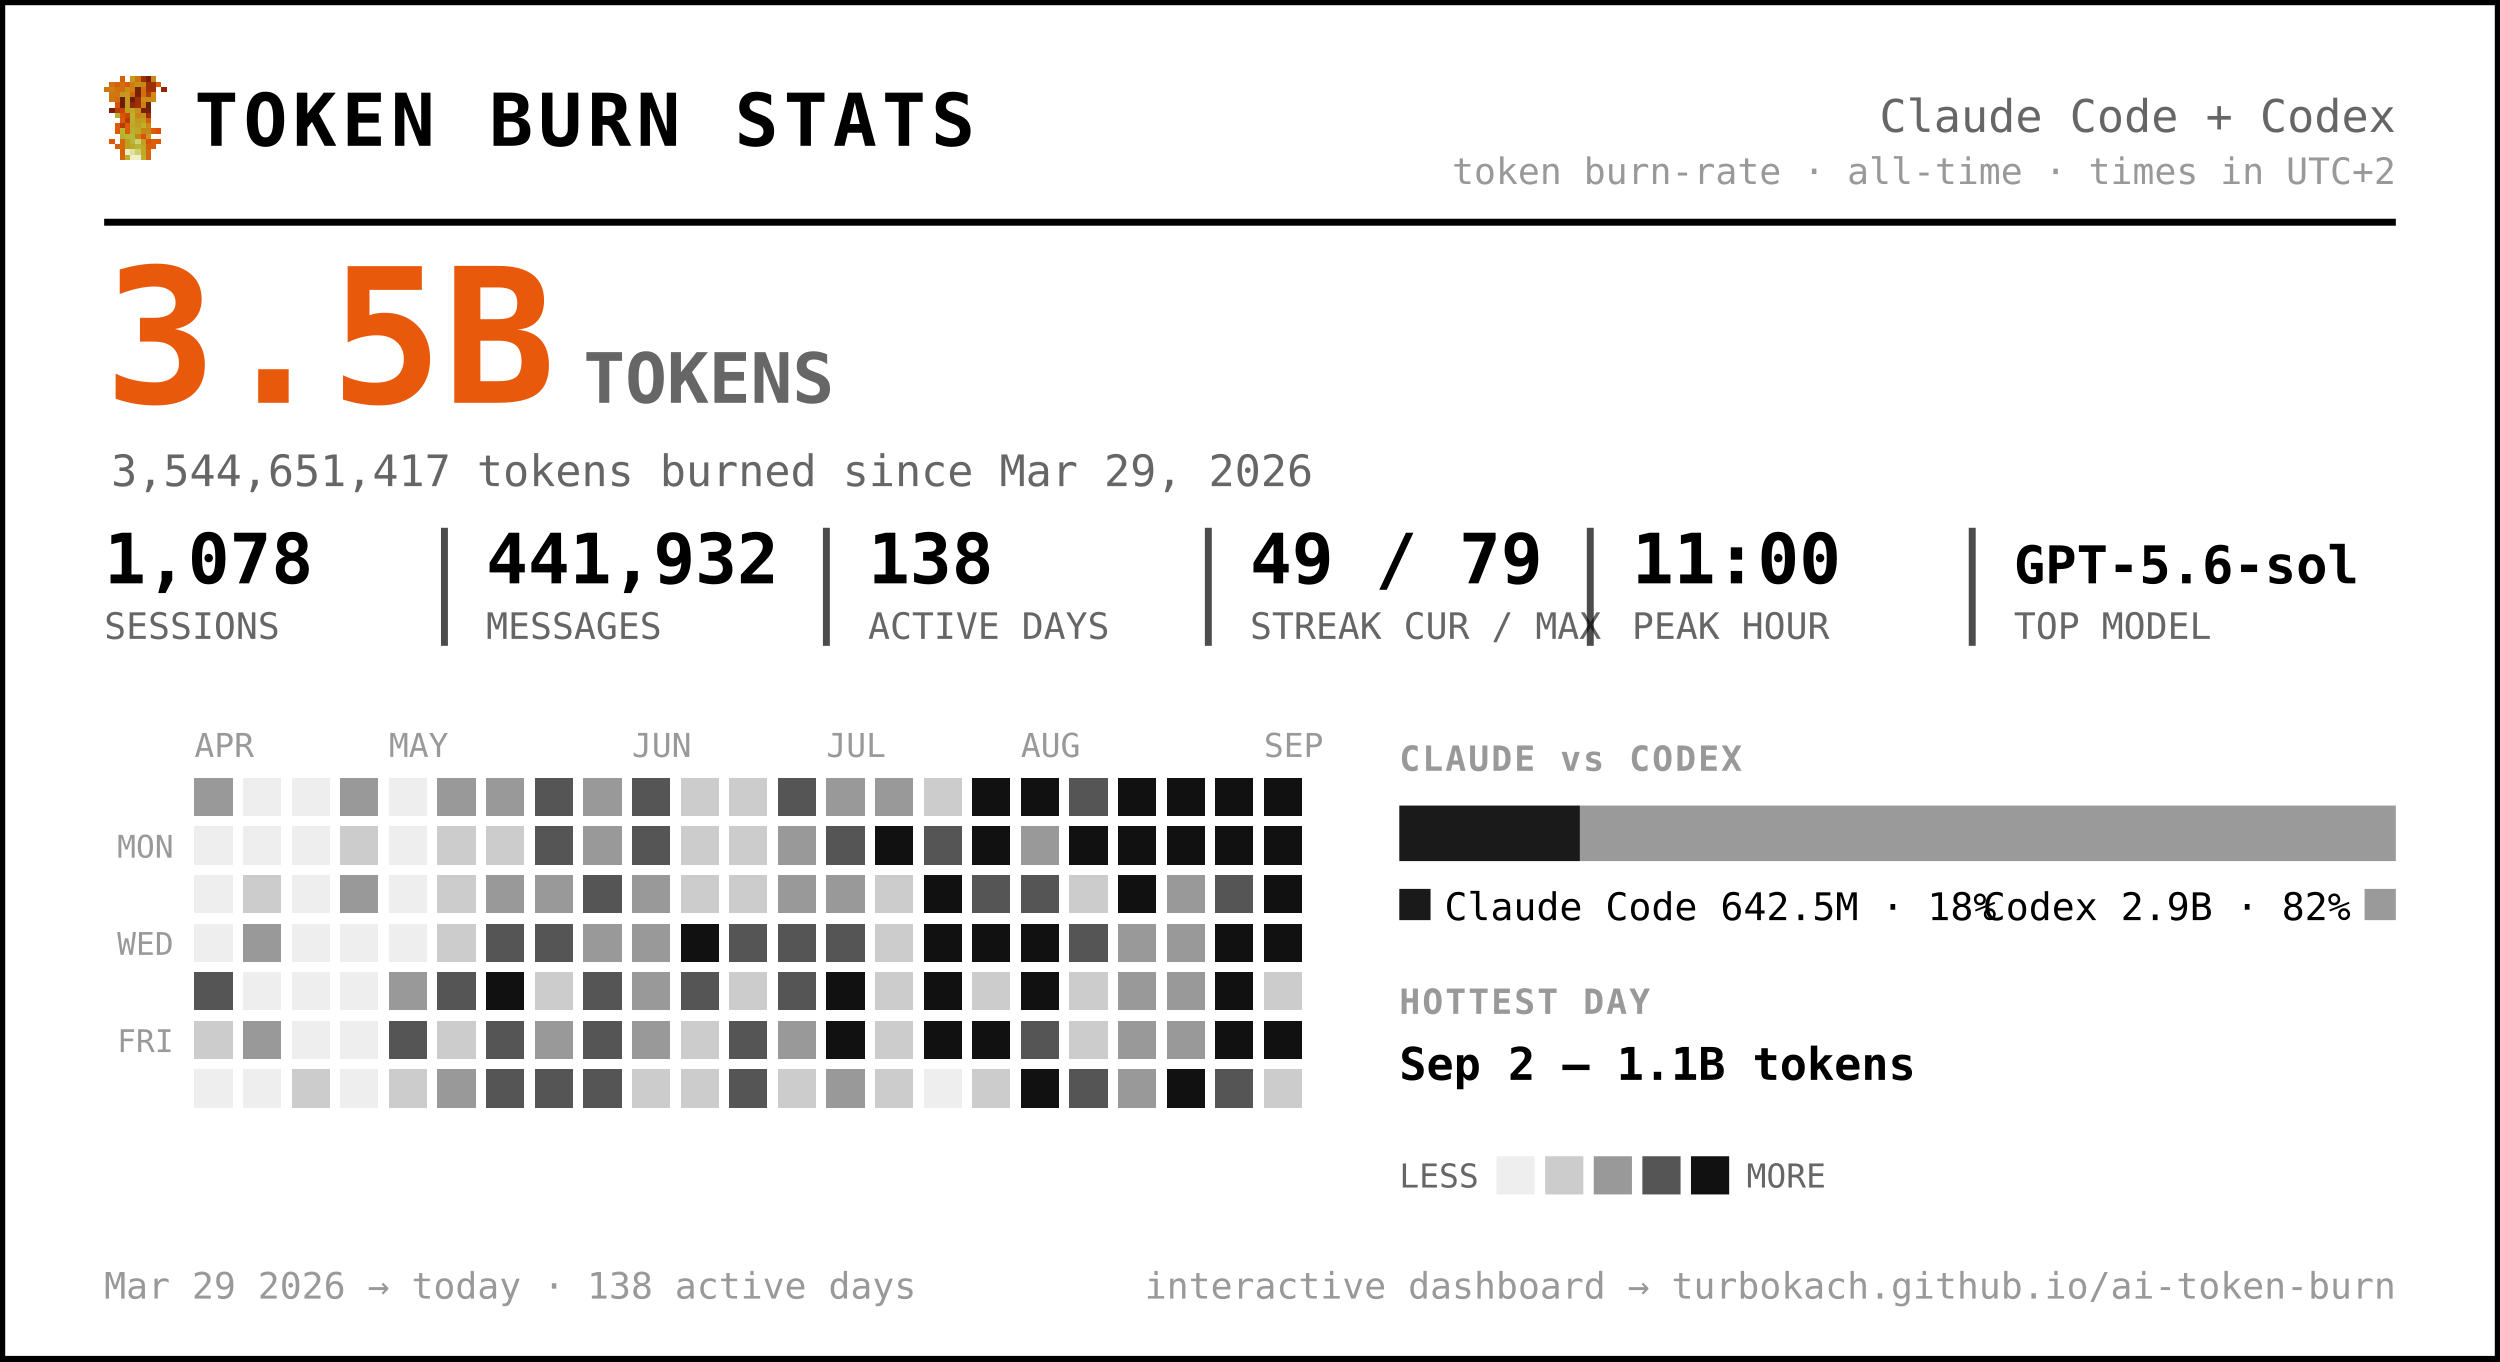
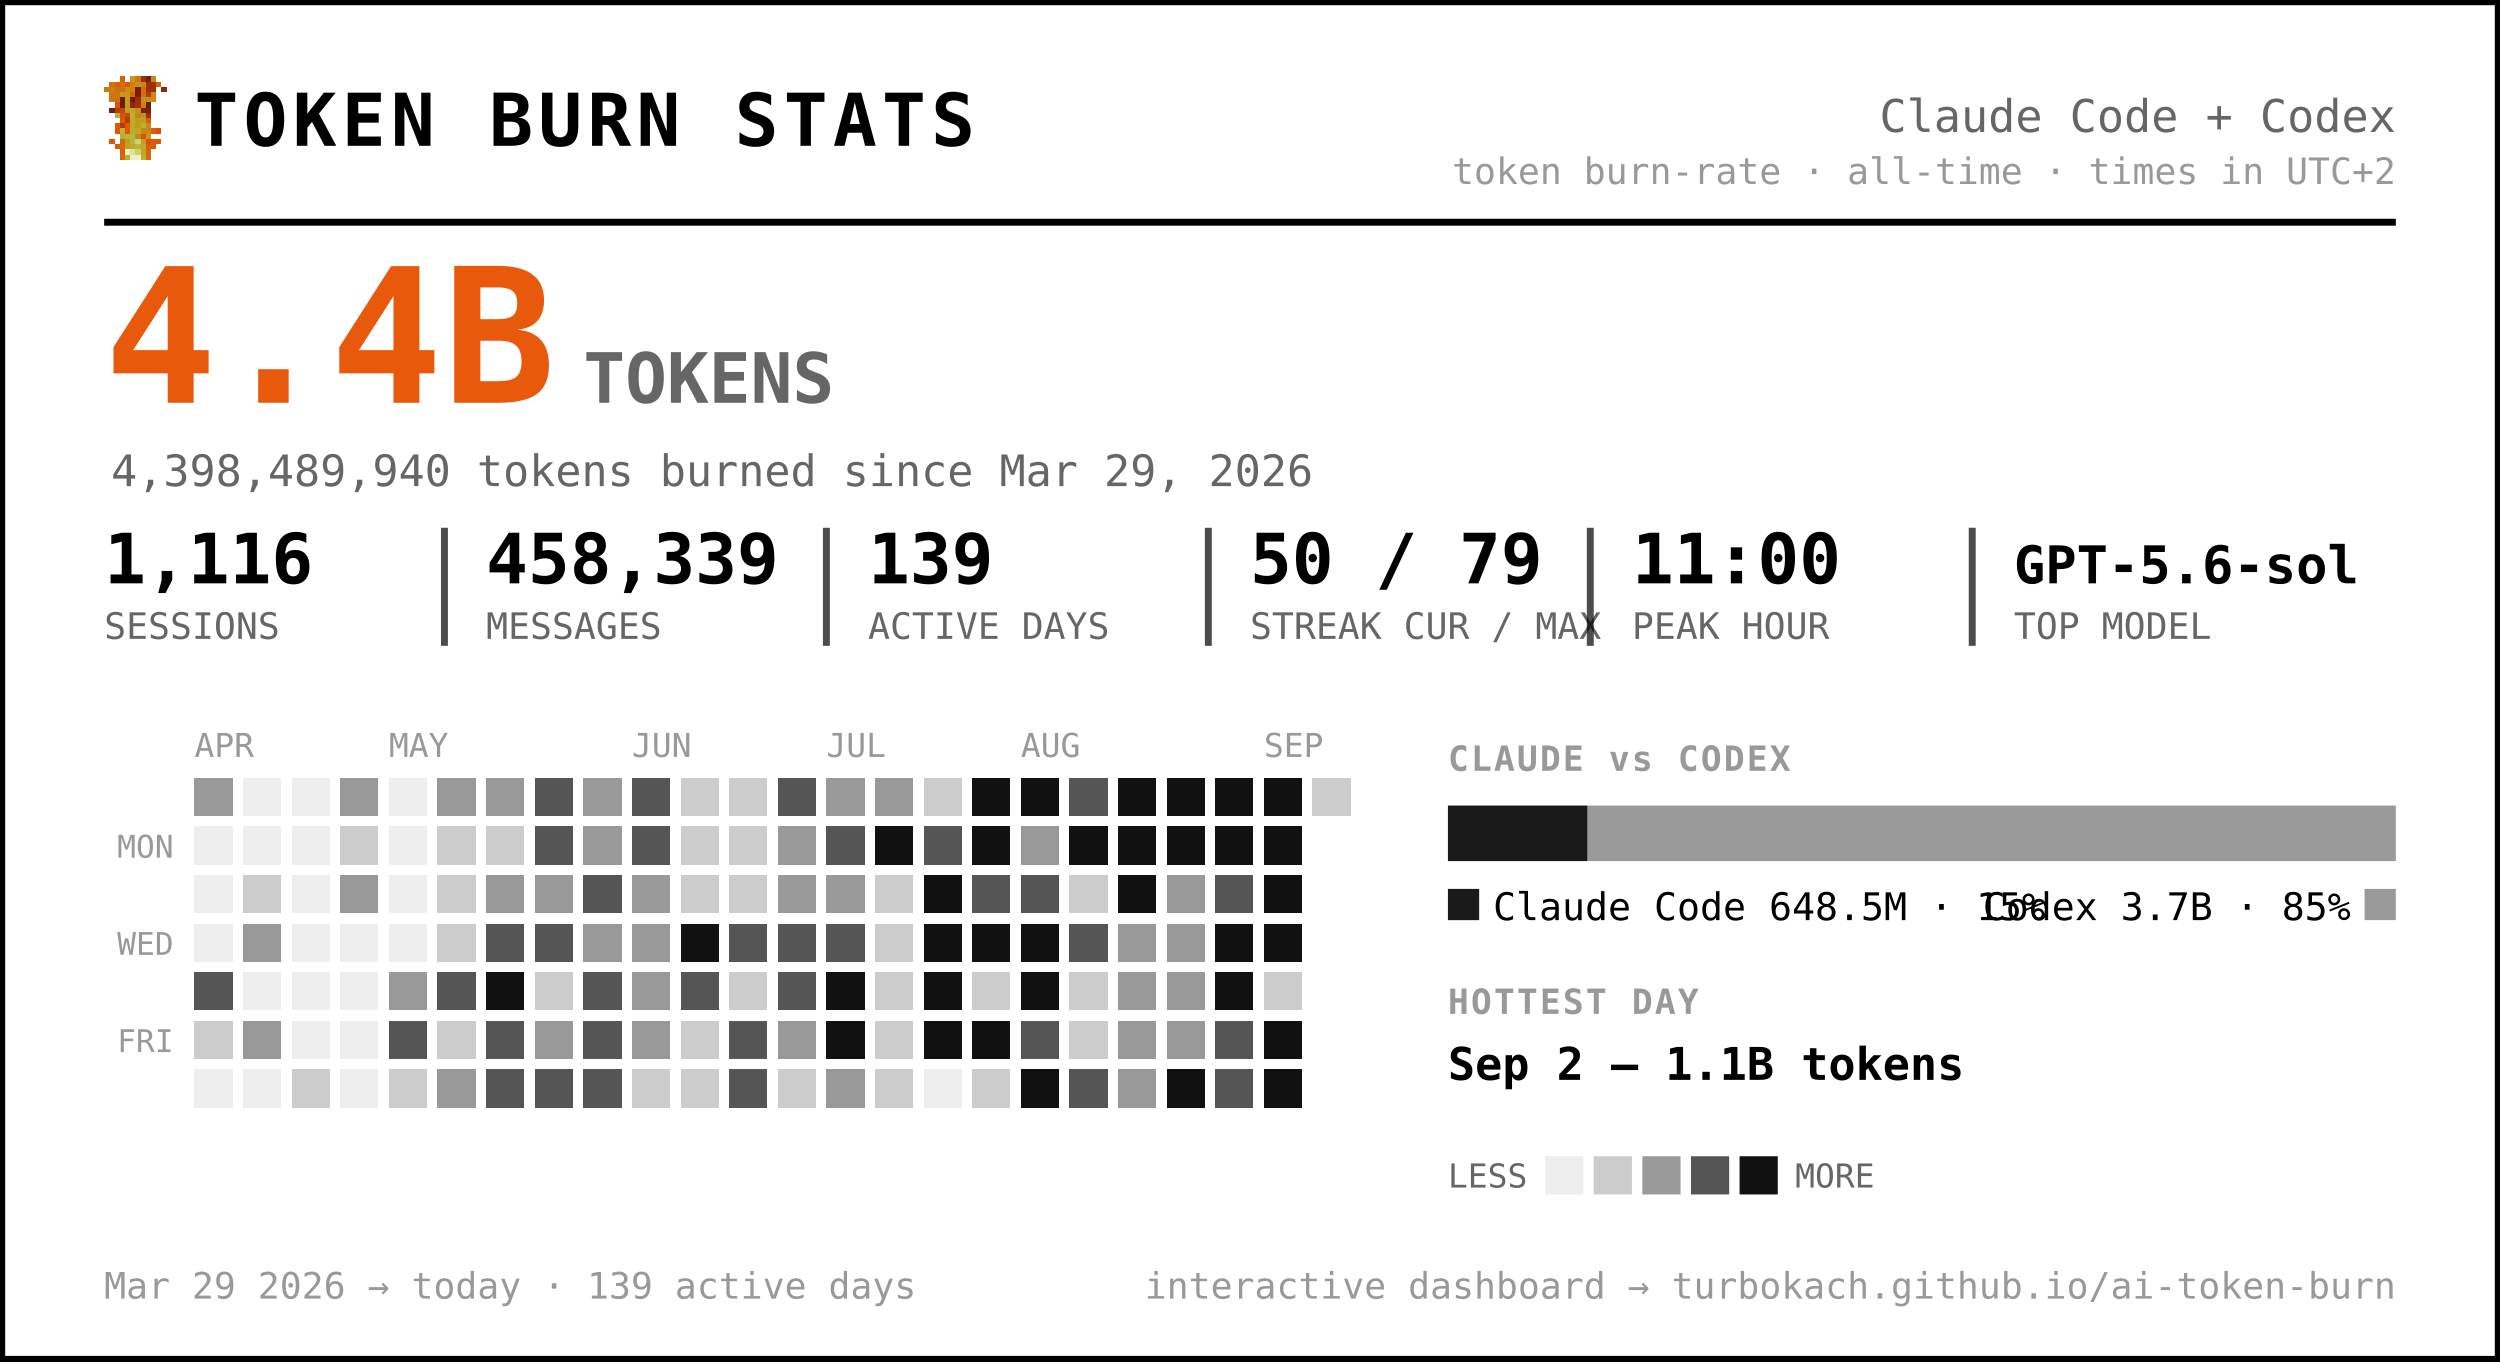
<svg xmlns="http://www.w3.org/2000/svg" width="720" height="392" viewBox="0 0 720 392" font-family="ui-monospace, 'SF Mono', 'Cascadia Code', Menlo, Consolas, monospace" role="img" aria-label="Token burn — Claude Code + Codex">
  <rect x="0.5" y="0.5" width="719" height="391" rx="0" fill="#ffffff" stroke="#000000" stroke-width="2" />
  <g transform="translate(30,22) scale(1.5)" shape-rendering="crispEdges">
    <rect x="3" y="0" width="1" height="1" fill="#d75f07" />
    <rect x="5" y="0" width="1" height="1" fill="#c7971f" />
    <rect x="6" y="0" width="1" height="1" fill="#cf770f" />
    <rect x="7" y="0" width="1" height="1" fill="#9f2f07" />
    <rect x="8" y="0" width="1" height="1" fill="#771f07" />
    <rect x="9" y="0" width="1" height="1" fill="#c78717" />
    <rect x="1" y="1" width="1" height="1" fill="#cf6f0f" />
    <rect x="2" y="1" width="1" height="1" fill="#d75f07" />
    <rect x="3" y="1" width="1" height="1" fill="#cf6f0f" />
    <rect x="4" y="1" width="1" height="1" fill="#df5707" />
    <rect x="5" y="1" width="1" height="1" fill="#cf7f0f" />
    <rect x="6" y="1" width="1" height="1" fill="#c78f17" />
    <rect x="7" y="1" width="1" height="1" fill="#c78717" />
    <rect x="8" y="1" width="1" height="1" fill="#9f2f07" />
    <rect x="9" y="1" width="1" height="1" fill="#9f2f07" />
    <rect x="10" y="1" width="1" height="1" fill="#d75f07" />
    <rect x="0" y="2" width="1" height="1" fill="#cf770f" />
    <rect x="1" y="2" width="1" height="1" fill="#cf7f0f" />
    <rect x="2" y="2" width="1" height="1" fill="#cf6f0f" />
    <rect x="3" y="2" width="1" height="1" fill="#cf6f0f" />
    <rect x="4" y="2" width="1" height="1" fill="#c78f17" />
    <rect x="5" y="2" width="1" height="1" fill="#cf7f0f" />
    <rect x="6" y="2" width="1" height="1" fill="#771f07" />
    <rect x="7" y="2" width="1" height="1" fill="#cf6f0f" />
    <rect x="8" y="2" width="1" height="1" fill="#9f2f07" />
    <rect x="9" y="2" width="1" height="1" fill="#9f2f07" />
    <rect x="11" y="2" width="1" height="1" fill="#8f2707" />
    <rect x="1" y="3" width="1" height="1" fill="#cf770f" />
    <rect x="2" y="3" width="1" height="1" fill="#cf770f" />
    <rect x="3" y="3" width="1" height="1" fill="#c7971f" />
    <rect x="4" y="3" width="1" height="1" fill="#c7971f" />
    <rect x="5" y="3" width="1" height="1" fill="#d7670f" />
    <rect x="6" y="3" width="1" height="1" fill="#771f07" />
    <rect x="7" y="3" width="1" height="1" fill="#cf6f0f" />
    <rect x="8" y="3" width="1" height="1" fill="#af3f07" />
    <rect x="9" y="3" width="1" height="1" fill="#cf8717" />
    <rect x="1" y="4" width="1" height="1" fill="#cf770f" />
    <rect x="2" y="4" width="1" height="1" fill="#cf6f0f" />
    <rect x="3" y="4" width="1" height="1" fill="#671f07" />
    <rect x="4" y="4" width="1" height="1" fill="#c7971f" />
    <rect x="5" y="4" width="1" height="1" fill="#671f07" />
    <rect x="6" y="4" width="1" height="1" fill="#9f2f07" />
    <rect x="7" y="4" width="1" height="1" fill="#c78f17" />
    <rect x="8" y="4" width="1" height="1" fill="#c78f17" />
    <rect x="9" y="4" width="1" height="1" fill="#cf8717" />
    <rect x="2" y="5" width="1" height="1" fill="#df4f07" />
    <rect x="3" y="5" width="1" height="1" fill="#671f07" />
    <rect x="4" y="5" width="1" height="1" fill="#c7971f" />
    <rect x="5" y="5" width="1" height="1" fill="#8f2707" />
    <rect x="6" y="5" width="1" height="1" fill="#9f2f07" />
    <rect x="7" y="5" width="1" height="1" fill="#cf7f0f" />
    <rect x="8" y="5" width="1" height="1" fill="#671f07" />
    <rect x="1" y="6" width="1" height="1" fill="#771f07" />
    <rect x="2" y="6" width="1" height="1" fill="#af3f07" />
    <rect x="3" y="6" width="1" height="1" fill="#c74707" />
    <rect x="4" y="6" width="1" height="1" fill="#bf9f1f" />
    <rect x="5" y="6" width="1" height="1" fill="#bfa727" />
    <rect x="6" y="6" width="1" height="1" fill="#c78f17" />
    <rect x="7" y="6" width="1" height="1" fill="#771f07" />
    <rect x="8" y="6" width="1" height="1" fill="#771f07" />
    <rect x="2" y="7" width="1" height="1" fill="#b7af2f" />
    <rect x="3" y="7" width="1" height="1" fill="#df4f07" />
    <rect x="4" y="7" width="1" height="1" fill="#c74707" />
    <rect x="5" y="7" width="1" height="1" fill="#bfaf2f" />
    <rect x="6" y="7" width="1" height="1" fill="#c78717" />
    <rect x="7" y="7" width="1" height="1" fill="#c78f17" />
    <rect x="8" y="7" width="1" height="1" fill="#9f2f07" />
    <rect x="3" y="8" width="1" height="1" fill="#df5707" />
    <rect x="4" y="8" width="1" height="1" fill="#af3f07" />
    <rect x="5" y="8" width="1" height="1" fill="#b7af2f" />
    <rect x="6" y="8" width="1" height="1" fill="#c7971f" />
    <rect x="7" y="8" width="1" height="1" fill="#bf9f1f" />
    <rect x="8" y="8" width="1" height="1" fill="#d75f07" />
    <rect x="2" y="9" width="1" height="1" fill="#df5707" />
    <rect x="3" y="9" width="1" height="1" fill="#af3f07" />
    <rect x="4" y="9" width="1" height="1" fill="#df5707" />
    <rect x="5" y="9" width="1" height="1" fill="#bfa727" />
    <rect x="6" y="9" width="1" height="1" fill="#bf9f1f" />
    <rect x="7" y="9" width="1" height="1" fill="#bfaf2f" />
    <rect x="8" y="9" width="1" height="1" fill="#cf8717" />
    <rect x="2" y="10" width="1" height="1" fill="#df5707" />
    <rect x="3" y="10" width="1" height="1" fill="#b7b72f" />
    <rect x="4" y="10" width="1" height="1" fill="#df5707" />
    <rect x="5" y="10" width="1" height="1" fill="#b7af2f" />
    <rect x="6" y="10" width="1" height="1" fill="#bfa727" />
    <rect x="7" y="10" width="1" height="1" fill="#c78717" />
    <rect x="8" y="10" width="1" height="1" fill="#c78717" />
    <rect x="9" y="10" width="1" height="1" fill="#d75f07" />
    <rect x="10" y="10" width="1" height="1" fill="#df4f07" />
    <rect x="3" y="11" width="1" height="1" fill="#b7af2f" />
    <rect x="4" y="11" width="1" height="1" fill="#b7b737" />
    <rect x="5" y="11" width="1" height="1" fill="#b7b737" />
    <rect x="6" y="11" width="1" height="1" fill="#c78717" />
    <rect x="7" y="11" width="1" height="1" fill="#df4f07" />
    <rect x="8" y="11" width="1" height="1" fill="#c7971f" />
    <rect x="1" y="12" width="1" height="1" fill="#df5707" />
    <rect x="3" y="12" width="1" height="1" fill="#d7670f" />
    <rect x="4" y="12" width="1" height="1" fill="#bf9f1f" />
    <rect x="5" y="12" width="1" height="1" fill="#b7b737" />
    <rect x="6" y="12" width="1" height="1" fill="#cfcf6f" />
    <rect x="7" y="12" width="1" height="1" fill="#bf9f1f" />
    <rect x="8" y="12" width="1" height="1" fill="#df4f07" />
    <rect x="9" y="12" width="1" height="1" fill="#d75f07" />
    <rect x="10" y="12" width="1" height="1" fill="#df5707" />
    <rect x="2" y="13" width="1" height="1" fill="#d75f07" />
    <rect x="3" y="13" width="1" height="1" fill="#d7670f" />
    <rect x="4" y="13" width="1" height="1" fill="#bf9f1f" />
    <rect x="5" y="13" width="1" height="1" fill="#bfa727" />
    <rect x="6" y="13" width="1" height="1" fill="#b7b737" />
    <rect x="7" y="13" width="1" height="1" fill="#bfa727" />
    <rect x="8" y="13" width="1" height="1" fill="#d75f07" />
    <rect x="9" y="13" width="1" height="1" fill="#d75f07" />
    <rect x="3" y="14" width="1" height="1" fill="#d75f07" />
    <rect x="4" y="14" width="1" height="1" fill="#efefc7" />
    <rect x="5" y="14" width="1" height="1" fill="#dfdf9f" />
    <rect x="6" y="14" width="1" height="1" fill="#cfcf6f" />
    <rect x="7" y="14" width="1" height="1" fill="#bfa727" />
    <rect x="8" y="14" width="1" height="1" fill="#d7670f" />
    <rect x="3" y="15" width="1" height="1" fill="#d7670f" />
    <rect x="4" y="15" width="1" height="1" fill="#bfaf2f" />
    <rect x="5" y="15" width="1" height="1" fill="#efefc7" />
    <rect x="6" y="15" width="1" height="1" fill="#efefc7" />
    <rect x="7" y="15" width="1" height="1" fill="#bfaf2f" />
    <rect x="8" y="15" width="1" height="1" fill="#d7670f" />
  </g>
  <text x="56.0" y="42.0" font-size="21" fill="#000000" font-weight="800" letter-spacing="1.5">TOKEN BURN STATS</text>
  <text x="690.0" y="38.0" font-size="13" fill="#666666" text-anchor="end">Claude Code + Codex</text>
  <text x="690.0" y="53.0" font-size="10.5" fill="#999999" text-anchor="end">token burn-rate · all-time · times in UTC+2</text>
  <line x1="30" y1="64" x2="690" y2="64" stroke="#000000" stroke-width="2" />
-   <text x="30.0" y="116.0" font-size="54" fill="#e8590c" font-weight="800">3.5B</text>
+   <text x="30.0" y="116.0" font-size="54" fill="#e8590c" font-weight="800">4.4B</text>
  <text x="168.0" y="116.0" font-size="20" fill="#666666" font-weight="600">TOKENS</text>
-   <text x="32.0" y="140.0" font-size="12.5" fill="#666666">3,544,651,417 tokens burned since Mar 29, 2026</text>
-   <text x="30.0" y="168.0" font-size="20" fill="#000000" font-weight="700">1,078</text>
+   <text x="32.0" y="140.0" font-size="12.5" fill="#666666">4,398,489,940 tokens burned since Mar 29, 2026</text>
+   <text x="30.0" y="168.0" font-size="20" fill="#000000" font-weight="700">1,116</text>
  <text x="30.0" y="184.0" font-size="10.5" fill="#666666">SESSIONS</text>
-   <text x="140.0" y="168.0" font-size="20" fill="#000000" font-weight="700">441,932</text>
+   <text x="140.0" y="168.0" font-size="20" fill="#000000" font-weight="700">458,339</text>
  <text x="140.0" y="184.0" font-size="10.5" fill="#666666">MESSAGES</text>
  <line x1="128.0" y1="152" x2="128.0" y2="186" stroke="#000000" stroke-width="2" opacity="0.7" />
-   <text x="250.0" y="168.0" font-size="20" fill="#000000" font-weight="700">138</text>
+   <text x="250.0" y="168.0" font-size="20" fill="#000000" font-weight="700">139</text>
  <text x="250.0" y="184.0" font-size="10.5" fill="#666666">ACTIVE DAYS</text>
  <line x1="238.0" y1="152" x2="238.0" y2="186" stroke="#000000" stroke-width="2" opacity="0.7" />
-   <text x="360.0" y="168.0" font-size="20" fill="#000000" font-weight="700">49 / 79</text>
+   <text x="360.0" y="168.0" font-size="20" fill="#000000" font-weight="700">50 / 79</text>
  <text x="360.0" y="184.0" font-size="10.5" fill="#666666">STREAK CUR / MAX</text>
  <line x1="348.0" y1="152" x2="348.0" y2="186" stroke="#000000" stroke-width="2" opacity="0.7" />
  <text x="470.0" y="168.0" font-size="20" fill="#000000" font-weight="700">11:00</text>
  <text x="470.0" y="184.0" font-size="10.5" fill="#666666">PEAK HOUR</text>
  <line x1="458.0" y1="152" x2="458.0" y2="186" stroke="#000000" stroke-width="2" opacity="0.7" />
  <text x="580.0" y="168.0" font-size="15" fill="#000000" font-weight="700">GPT-5.6-sol</text>
  <text x="580.0" y="184.0" font-size="10.5" fill="#666666">TOP MODEL</text>
  <line x1="568.0" y1="152" x2="568.0" y2="186" stroke="#000000" stroke-width="2" opacity="0.7" />
  <text x="56.0" y="218.0" font-size="9.5" fill="#999999">APR</text>
  <text x="112.0" y="218.0" font-size="9.5" fill="#999999">MAY</text>
  <text x="182.0" y="218.0" font-size="9.5" fill="#999999">JUN</text>
  <text x="238.0" y="218.0" font-size="9.5" fill="#999999">JUL</text>
  <text x="294.0" y="218.0" font-size="9.5" fill="#999999">AUG</text>
  <text x="364.0" y="218.0" font-size="9.5" fill="#999999">SEP</text>
  <text x="50.0" y="247.0" font-size="9" fill="#999999" text-anchor="end">MON</text>
  <text x="50.0" y="275.0" font-size="9" fill="#999999" text-anchor="end">WED</text>
  <text x="50.0" y="303.0" font-size="9" fill="#999999" text-anchor="end">FRI</text>
  <g shape-rendering="crispEdges">
    <rect x="126" y="238" width="11" height="11" rx="0" fill="#cccccc" />
    <rect x="126" y="252" width="11" height="11" rx="0" fill="#cccccc" />
    <rect x="126" y="266" width="11" height="11" rx="0" fill="#cccccc" />
    <rect x="126" y="280" width="11" height="11" rx="0" fill="#555555" />
    <rect x="126" y="294" width="11" height="11" rx="0" fill="#cccccc" />
    <rect x="126" y="308" width="11" height="11" rx="0" fill="#999999" />
    <rect x="140" y="224" width="11" height="11" rx="0" fill="#999999" />
    <rect x="140" y="238" width="11" height="11" rx="0" fill="#cccccc" />
    <rect x="140" y="252" width="11" height="11" rx="0" fill="#999999" />
    <rect x="140" y="266" width="11" height="11" rx="0" fill="#555555" />
    <rect x="140" y="280" width="11" height="11" rx="0" fill="#111111" />
    <rect x="140" y="294" width="11" height="11" rx="0" fill="#555555" />
    <rect x="140" y="308" width="11" height="11" rx="0" fill="#555555" />
    <rect x="154" y="224" width="11" height="11" rx="0" fill="#555555" />
    <rect x="154" y="238" width="11" height="11" rx="0" fill="#555555" />
    <rect x="154" y="252" width="11" height="11" rx="0" fill="#999999" />
    <rect x="154" y="266" width="11" height="11" rx="0" fill="#555555" />
    <rect x="154" y="280" width="11" height="11" rx="0" fill="#cccccc" />
    <rect x="154" y="294" width="11" height="11" rx="0" fill="#999999" />
    <rect x="154" y="308" width="11" height="11" rx="0" fill="#555555" />
    <rect x="168" y="224" width="11" height="11" rx="0" fill="#999999" />
    <rect x="168" y="238" width="11" height="11" rx="0" fill="#999999" />
    <rect x="168" y="252" width="11" height="11" rx="0" fill="#555555" />
    <rect x="168" y="266" width="11" height="11" rx="0" fill="#999999" />
    <rect x="168" y="280" width="11" height="11" rx="0" fill="#555555" />
    <rect x="168" y="294" width="11" height="11" rx="0" fill="#555555" />
    <rect x="168" y="308" width="11" height="11" rx="0" fill="#555555" />
    <rect x="182" y="224" width="11" height="11" rx="0" fill="#555555" />
    <rect x="182" y="238" width="11" height="11" rx="0" fill="#555555" />
    <rect x="182" y="252" width="11" height="11" rx="0" fill="#999999" />
    <rect x="182" y="266" width="11" height="11" rx="0" fill="#999999" />
    <rect x="182" y="280" width="11" height="11" rx="0" fill="#999999" />
    <rect x="182" y="294" width="11" height="11" rx="0" fill="#999999" />
    <rect x="182" y="308" width="11" height="11" rx="0" fill="#cccccc" />
    <rect x="196" y="224" width="11" height="11" rx="0" fill="#cccccc" />
    <rect x="196" y="238" width="11" height="11" rx="0" fill="#cccccc" />
    <rect x="196" y="252" width="11" height="11" rx="0" fill="#cccccc" />
    <rect x="196" y="266" width="11" height="11" rx="0" fill="#111111" />
    <rect x="196" y="280" width="11" height="11" rx="0" fill="#555555" />
    <rect x="196" y="294" width="11" height="11" rx="0" fill="#cccccc" />
    <rect x="196" y="308" width="11" height="11" rx="0" fill="#cccccc" />
    <rect x="210" y="224" width="11" height="11" rx="0" fill="#cccccc" />
    <rect x="210" y="238" width="11" height="11" rx="0" fill="#cccccc" />
    <rect x="210" y="252" width="11" height="11" rx="0" fill="#cccccc" />
    <rect x="210" y="266" width="11" height="11" rx="0" fill="#555555" />
    <rect x="210" y="280" width="11" height="11" rx="0" fill="#cccccc" />
    <rect x="210" y="294" width="11" height="11" rx="0" fill="#555555" />
    <rect x="210" y="308" width="11" height="11" rx="0" fill="#555555" />
    <rect x="224" y="224" width="11" height="11" rx="0" fill="#555555" />
    <rect x="224" y="238" width="11" height="11" rx="0" fill="#999999" />
    <rect x="224" y="252" width="11" height="11" rx="0" fill="#999999" />
    <rect x="224" y="266" width="11" height="11" rx="0" fill="#555555" />
    <rect x="224" y="280" width="11" height="11" rx="0" fill="#555555" />
    <rect x="224" y="294" width="11" height="11" rx="0" fill="#999999" />
    <rect x="224" y="308" width="11" height="11" rx="0" fill="#cccccc" />
    <rect x="238" y="224" width="11" height="11" rx="0" fill="#999999" />
    <rect x="238" y="238" width="11" height="11" rx="0" fill="#555555" />
    <rect x="238" y="252" width="11" height="11" rx="0" fill="#999999" />
    <rect x="238" y="266" width="11" height="11" rx="0" fill="#555555" />
    <rect x="238" y="280" width="11" height="11" rx="0" fill="#111111" />
    <rect x="238" y="294" width="11" height="11" rx="0" fill="#111111" />
    <rect x="238" y="308" width="11" height="11" rx="0" fill="#999999" />
    <rect x="252" y="224" width="11" height="11" rx="0" fill="#999999" />
    <rect x="252" y="238" width="11" height="11" rx="0" fill="#111111" />
    <rect x="252" y="252" width="11" height="11" rx="0" fill="#cccccc" />
    <rect x="252" y="266" width="11" height="11" rx="0" fill="#cccccc" />
    <rect x="252" y="280" width="11" height="11" rx="0" fill="#cccccc" />
    <rect x="252" y="294" width="11" height="11" rx="0" fill="#cccccc" />
    <rect x="252" y="308" width="11" height="11" rx="0" fill="#cccccc" />
    <rect x="266" y="224" width="11" height="11" rx="0" fill="#cccccc" />
    <rect x="266" y="238" width="11" height="11" rx="0" fill="#555555" />
    <rect x="266" y="252" width="11" height="11" rx="0" fill="#111111" />
    <rect x="266" y="266" width="11" height="11" rx="0" fill="#111111" />
    <rect x="266" y="280" width="11" height="11" rx="0" fill="#111111" />
    <rect x="266" y="294" width="11" height="11" rx="0" fill="#111111" />
    <rect x="280" y="224" width="11" height="11" rx="0" fill="#111111" />
    <rect x="280" y="238" width="11" height="11" rx="0" fill="#111111" />
    <rect x="280" y="252" width="11" height="11" rx="0" fill="#555555" />
    <rect x="280" y="266" width="11" height="11" rx="0" fill="#111111" />
    <rect x="280" y="280" width="11" height="11" rx="0" fill="#cccccc" />
    <rect x="280" y="294" width="11" height="11" rx="0" fill="#111111" />
    <rect x="280" y="308" width="11" height="11" rx="0" fill="#cccccc" />
    <rect x="294" y="224" width="11" height="11" rx="0" fill="#111111" />
    <rect x="294" y="238" width="11" height="11" rx="0" fill="#999999" />
    <rect x="294" y="252" width="11" height="11" rx="0" fill="#555555" />
    <rect x="294" y="266" width="11" height="11" rx="0" fill="#111111" />
    <rect x="294" y="280" width="11" height="11" rx="0" fill="#111111" />
    <rect x="294" y="294" width="11" height="11" rx="0" fill="#555555" />
    <rect x="294" y="308" width="11" height="11" rx="0" fill="#111111" />
    <rect x="308" y="224" width="11" height="11" rx="0" fill="#555555" />
    <rect x="308" y="238" width="11" height="11" rx="0" fill="#111111" />
    <rect x="308" y="252" width="11" height="11" rx="0" fill="#cccccc" />
    <rect x="308" y="266" width="11" height="11" rx="0" fill="#555555" />
    <rect x="308" y="280" width="11" height="11" rx="0" fill="#cccccc" />
    <rect x="308" y="294" width="11" height="11" rx="0" fill="#cccccc" />
    <rect x="308" y="308" width="11" height="11" rx="0" fill="#555555" />
    <rect x="322" y="224" width="11" height="11" rx="0" fill="#111111" />
    <rect x="322" y="238" width="11" height="11" rx="0" fill="#111111" />
    <rect x="322" y="252" width="11" height="11" rx="0" fill="#111111" />
    <rect x="322" y="266" width="11" height="11" rx="0" fill="#999999" />
    <rect x="322" y="280" width="11" height="11" rx="0" fill="#999999" />
    <rect x="322" y="294" width="11" height="11" rx="0" fill="#999999" />
    <rect x="322" y="308" width="11" height="11" rx="0" fill="#999999" />
    <rect x="336" y="224" width="11" height="11" rx="0" fill="#111111" />
    <rect x="336" y="238" width="11" height="11" rx="0" fill="#111111" />
    <rect x="336" y="252" width="11" height="11" rx="0" fill="#999999" />
    <rect x="336" y="266" width="11" height="11" rx="0" fill="#999999" />
    <rect x="336" y="280" width="11" height="11" rx="0" fill="#999999" />
    <rect x="336" y="294" width="11" height="11" rx="0" fill="#999999" />
    <rect x="336" y="308" width="11" height="11" rx="0" fill="#111111" />
    <rect x="350" y="224" width="11" height="11" rx="0" fill="#111111" />
    <rect x="350" y="238" width="11" height="11" rx="0" fill="#111111" />
    <rect x="350" y="252" width="11" height="11" rx="0" fill="#555555" />
    <rect x="350" y="266" width="11" height="11" rx="0" fill="#111111" />
    <rect x="350" y="280" width="11" height="11" rx="0" fill="#111111" />
-     <rect x="350" y="294" width="11" height="11" rx="0" fill="#111111" />
+     <rect x="350" y="294" width="11" height="11" rx="0" fill="#555555" />
    <rect x="350" y="308" width="11" height="11" rx="0" fill="#555555" />
    <rect x="364" y="224" width="11" height="11" rx="0" fill="#111111" />
    <rect x="364" y="238" width="11" height="11" rx="0" fill="#111111" />
    <rect x="364" y="252" width="11" height="11" rx="0" fill="#111111" />
    <rect x="364" y="266" width="11" height="11" rx="0" fill="#111111" />
    <rect x="364" y="280" width="11" height="11" rx="0" fill="#cccccc" />
    <rect x="364" y="294" width="11" height="11" rx="0" fill="#111111" />
-     <rect x="364" y="308" width="11" height="11" rx="0" fill="#cccccc" />
+     <rect x="364" y="308" width="11" height="11" rx="0" fill="#111111" />
+     <rect x="378" y="224" width="11" height="11" rx="0" fill="#cccccc" />
    <rect x="56" y="224" width="11" height="11" rx="0" fill="#999999" />
    <rect x="56" y="280" width="11" height="11" rx="0" fill="#555555" />
    <rect x="56" y="294" width="11" height="11" rx="0" fill="#cccccc" />
    <rect x="70" y="252" width="11" height="11" rx="0" fill="#cccccc" />
    <rect x="70" y="266" width="11" height="11" rx="0" fill="#999999" />
    <rect x="70" y="294" width="11" height="11" rx="0" fill="#999999" />
    <rect x="84" y="308" width="11" height="11" rx="0" fill="#cccccc" />
    <rect x="98" y="224" width="11" height="11" rx="0" fill="#999999" />
    <rect x="98" y="238" width="11" height="11" rx="0" fill="#cccccc" />
    <rect x="98" y="252" width="11" height="11" rx="0" fill="#999999" />
    <rect x="112" y="280" width="11" height="11" rx="0" fill="#999999" />
    <rect x="112" y="294" width="11" height="11" rx="0" fill="#555555" />
    <rect x="112" y="308" width="11" height="11" rx="0" fill="#cccccc" />
    <rect x="126" y="224" width="11" height="11" rx="0" fill="#999999" />
    <rect x="56" y="238" width="11" height="11" rx="0" fill="#eeeeee" />
    <rect x="56" y="252" width="11" height="11" rx="0" fill="#eeeeee" />
    <rect x="56" y="266" width="11" height="11" rx="0" fill="#eeeeee" />
    <rect x="56" y="308" width="11" height="11" rx="0" fill="#eeeeee" />
    <rect x="70" y="224" width="11" height="11" rx="0" fill="#eeeeee" />
    <rect x="70" y="238" width="11" height="11" rx="0" fill="#eeeeee" />
    <rect x="70" y="280" width="11" height="11" rx="0" fill="#eeeeee" />
    <rect x="70" y="308" width="11" height="11" rx="0" fill="#eeeeee" />
    <rect x="84" y="224" width="11" height="11" rx="0" fill="#eeeeee" />
    <rect x="84" y="238" width="11" height="11" rx="0" fill="#eeeeee" />
    <rect x="84" y="252" width="11" height="11" rx="0" fill="#eeeeee" />
    <rect x="84" y="266" width="11" height="11" rx="0" fill="#eeeeee" />
    <rect x="84" y="280" width="11" height="11" rx="0" fill="#eeeeee" />
    <rect x="84" y="294" width="11" height="11" rx="0" fill="#eeeeee" />
    <rect x="98" y="266" width="11" height="11" rx="0" fill="#eeeeee" />
    <rect x="98" y="280" width="11" height="11" rx="0" fill="#eeeeee" />
    <rect x="98" y="294" width="11" height="11" rx="0" fill="#eeeeee" />
    <rect x="98" y="308" width="11" height="11" rx="0" fill="#eeeeee" />
    <rect x="112" y="224" width="11" height="11" rx="0" fill="#eeeeee" />
    <rect x="112" y="238" width="11" height="11" rx="0" fill="#eeeeee" />
    <rect x="112" y="252" width="11" height="11" rx="0" fill="#eeeeee" />
    <rect x="112" y="266" width="11" height="11" rx="0" fill="#eeeeee" />
    <rect x="266" y="308" width="11" height="11" rx="0" fill="#eeeeee" />
  </g>
-   <text x="403.0" y="222.0" font-size="10" fill="#999999" font-weight="700" letter-spacing="0.6">CLAUDE vs CODEX</text>
-   <path d="M403.00,232 H455.02 L455.02,232 V248.00 L455.02,248.00 H403.00 L403.00,248.00 V232.00 L403.00,232.00 Z" fill="#1a1a1a" />
-   <path d="M455.02,232 H690.00 L690.00,232 V248.00 L690.00,248.00 H455.02 L455.02,248.00 V232.00 L455.02,232.00 Z" fill="#9a9a9a" />
-   <rect x="403" y="256" width="9" height="9" rx="0" fill="#1a1a1a" />
-   <text x="416.0" y="265.0" font-size="11" fill="#000000">Claude Code  642.5M · 18%</text>
+   <text x="417.0" y="222.0" font-size="10" fill="#999999" font-weight="700" letter-spacing="0.6">CLAUDE vs CODEX</text>
+   <path d="M417.00,232 H457.25 L457.25,232 V248.00 L457.25,248.00 H417.00 L417.00,248.00 V232.00 L417.00,232.00 Z" fill="#1a1a1a" />
+   <path d="M457.25,232 H690.00 L690.00,232 V248.00 L690.00,248.00 H457.25 L457.25,248.00 V232.00 L457.25,232.00 Z" fill="#9a9a9a" />
+   <rect x="417" y="256" width="9" height="9" rx="0" fill="#1a1a1a" />
+   <text x="430.0" y="265.0" font-size="11" fill="#000000">Claude Code  648.5M · 15%</text>
  <rect x="681.0" y="256" width="9" height="9" rx="0" fill="#9a9a9a" />
-   <text x="677.0" y="265.0" font-size="11" fill="#000000" text-anchor="end">Codex  2.9B · 82%</text>
-   <text x="403.0" y="292.0" font-size="10" fill="#999999" font-weight="700" letter-spacing="0.6">HOTTEST DAY</text>
-   <text x="403.0" y="311.0" font-size="13" fill="#000000" font-weight="600">Sep 2 — 1.1B tokens</text>
-   <text x="403.0" y="342.0" font-size="9.5" fill="#666666">LESS</text>
-   <rect x="431" y="333" width="11" height="11" rx="0" fill="#eeeeee" />
-   <rect x="445" y="333" width="11" height="11" rx="0" fill="#cccccc" />
-   <rect x="459" y="333" width="11" height="11" rx="0" fill="#999999" />
-   <rect x="473" y="333" width="11" height="11" rx="0" fill="#555555" />
-   <rect x="487" y="333" width="11" height="11" rx="0" fill="#111111" />
-   <text x="503.0" y="342.0" font-size="9.5" fill="#666666">MORE</text>
-   <text x="30.0" y="374.0" font-size="10.5" fill="#999999">Mar 29 2026 → today  ·  138 active days</text>
+   <text x="677.0" y="265.0" font-size="11" fill="#000000" text-anchor="end">Codex  3.7B · 85%</text>
+   <text x="417.0" y="292.0" font-size="10" fill="#999999" font-weight="700" letter-spacing="0.6">HOTTEST DAY</text>
+   <text x="417.0" y="311.0" font-size="13" fill="#000000" font-weight="600">Sep 2 — 1.1B tokens</text>
+   <text x="417.0" y="342.0" font-size="9.5" fill="#666666">LESS</text>
+   <rect x="445" y="333" width="11" height="11" rx="0" fill="#eeeeee" />
+   <rect x="459" y="333" width="11" height="11" rx="0" fill="#cccccc" />
+   <rect x="473" y="333" width="11" height="11" rx="0" fill="#999999" />
+   <rect x="487" y="333" width="11" height="11" rx="0" fill="#555555" />
+   <rect x="501" y="333" width="11" height="11" rx="0" fill="#111111" />
+   <text x="517.0" y="342.0" font-size="9.5" fill="#666666">MORE</text>
+   <text x="30.0" y="374.0" font-size="10.5" fill="#999999">Mar 29 2026 → today  ·  139 active days</text>
  <text x="690.0" y="374.0" font-size="10.5" fill="#999999" text-anchor="end">interactive dashboard → turbokach.github.io/ai-token-burn</text>
</svg>
